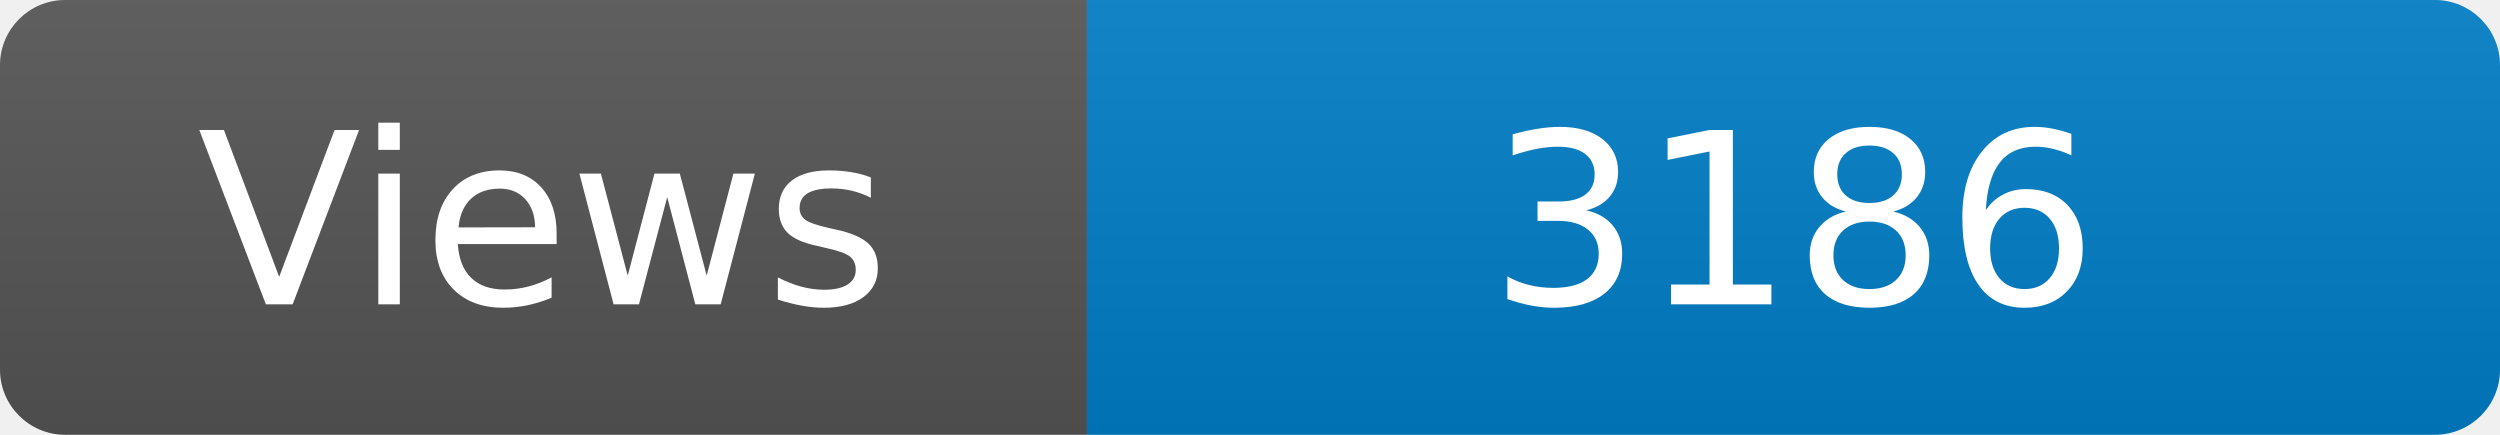
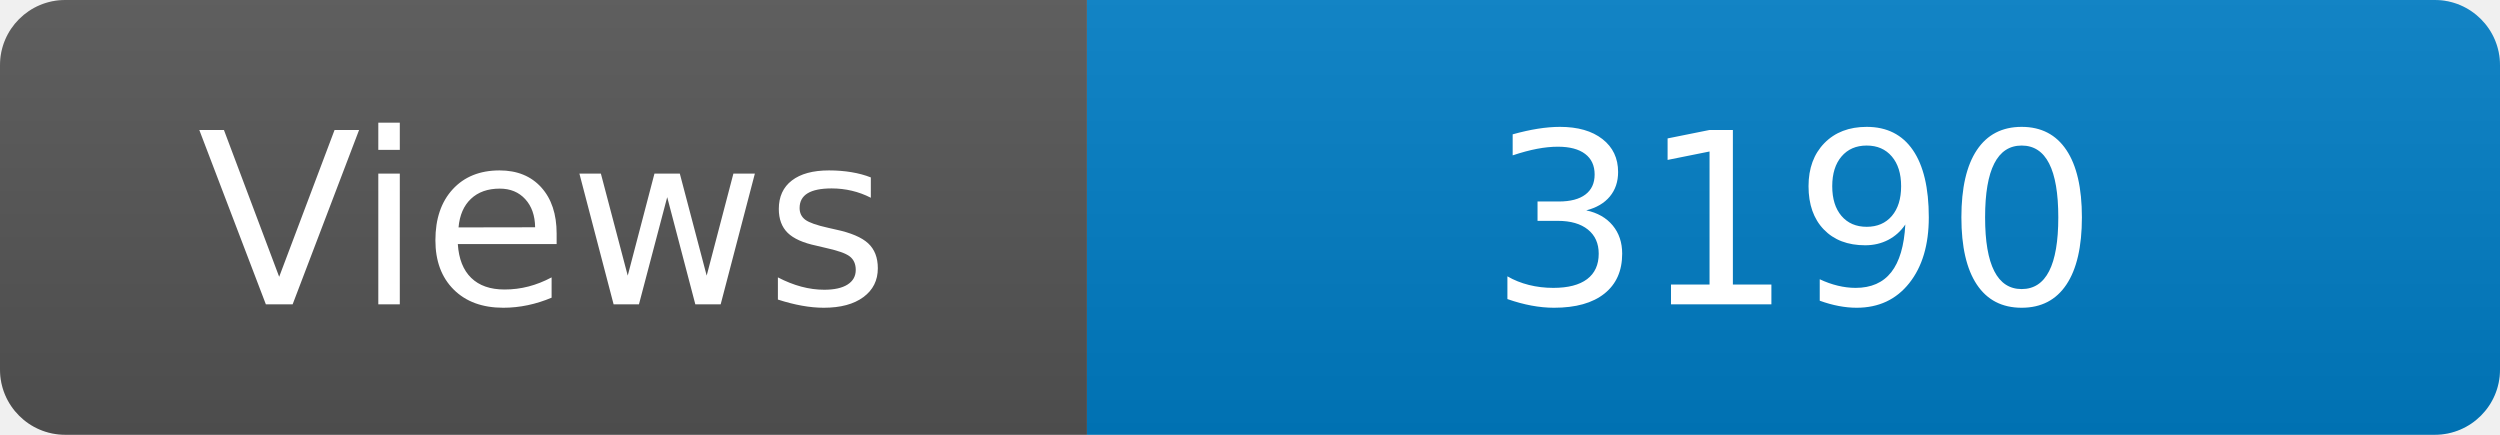
<svg xmlns="http://www.w3.org/2000/svg" width="115" height="20" role="img" aria-label="Maintained?: yes">
  <linearGradient id="s" x2="0" y2="100%">
    <stop offset="0" stop-color="#bbb" stop-opacity=".1" />
    <stop offset="1" stop-opacity=".1" />
  </linearGradient>
  <clipPath id="r">
    <rect width="115" height="20" rx="3" fill="#fff" />
  </clipPath>
  <g clip-path="url(#r)">
    <rect width="50" height="20" fill="#555" />
    <rect x="50" width="160" height="20" fill="#007ec6" />
    <rect width="115" height="20" fill="url(#s)" />
  </g>
  <g fill="#fff" text-anchor="middle" font-family="Verdana,Geneva,DejaVu Sans,sans-serif" font-size="110">
    <text x="250" y="140" transform="scale(.1)" fill="#fff">Views</text>
-     <text x="825" y="140" transform="scale(.1)" fill="#fff">3186</text>
+     <text x="825" y="140" transform="scale(.1)" fill="#fff">3190</text>
  </g>
</svg>
